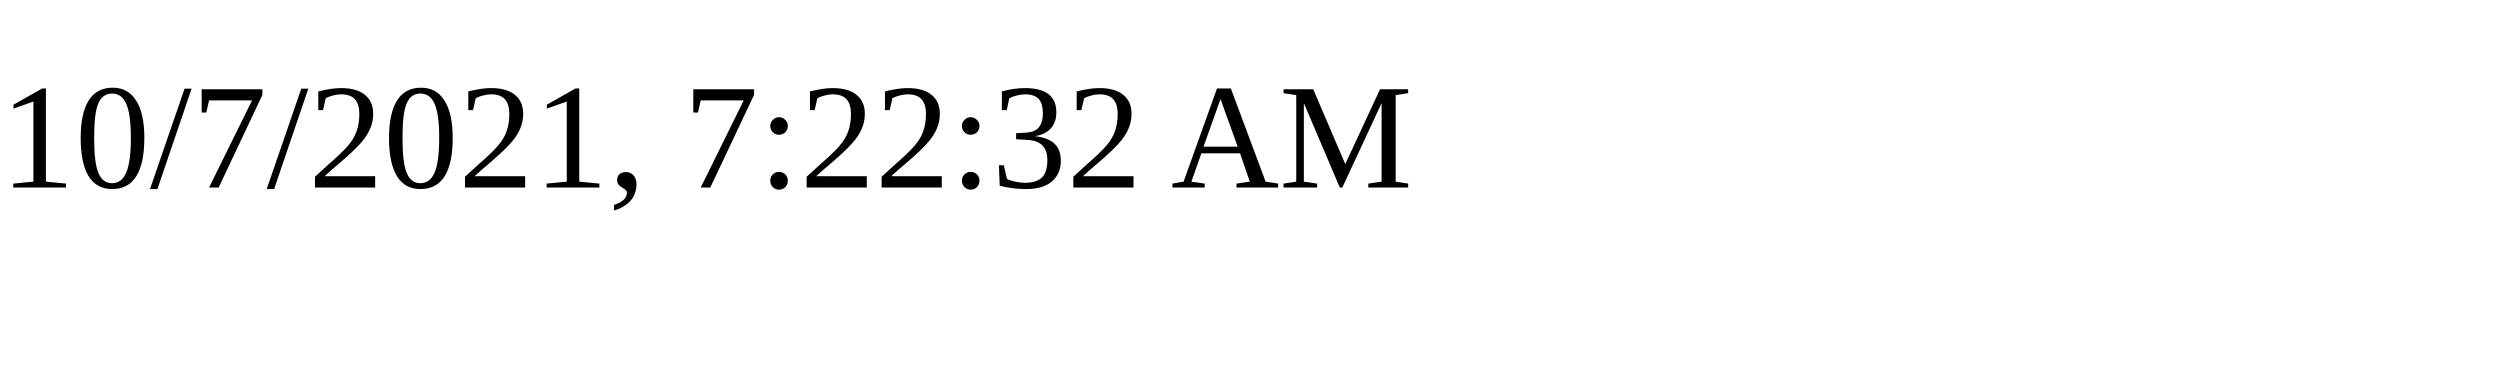
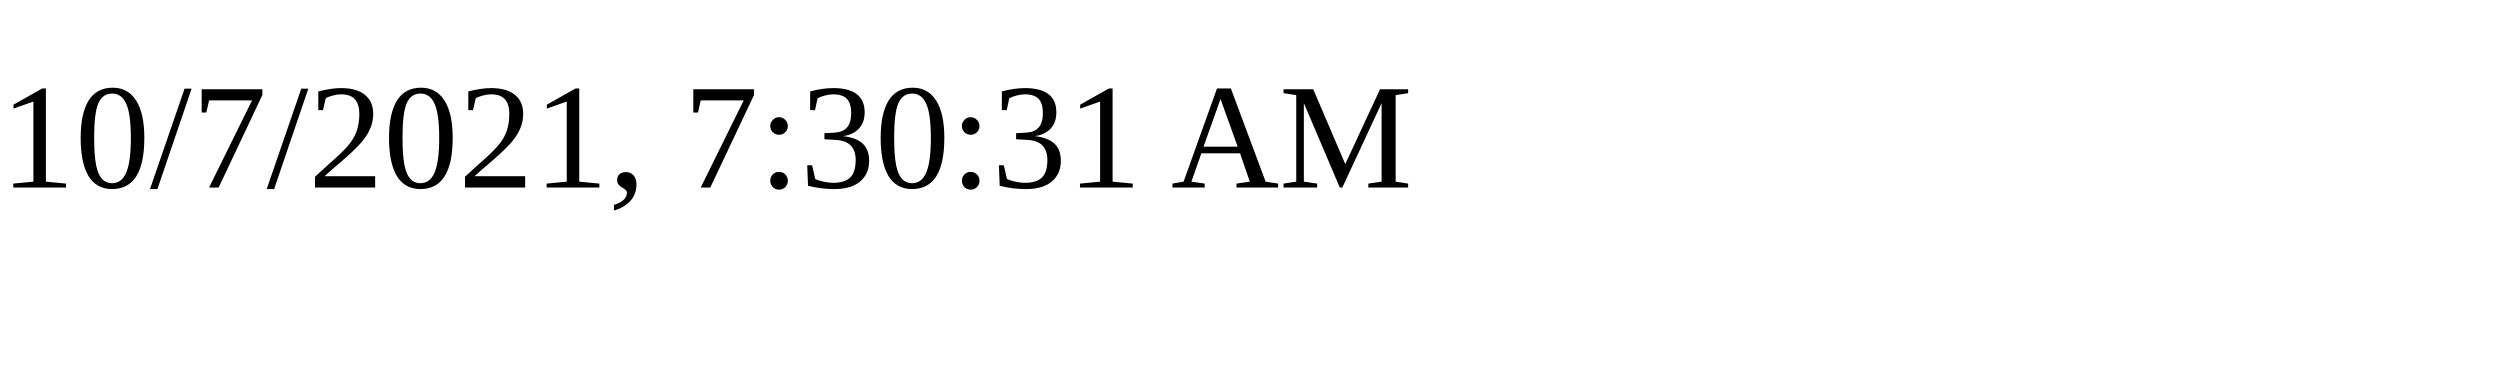
<svg xmlns="http://www.w3.org/2000/svg" height="30" width="200">
-   <text x="0" y="15">10/7/2021, 7:22:32 AM</text>
+   <text x="0" y="15">10/7/2021, 7:30:31 AM</text>
</svg>
